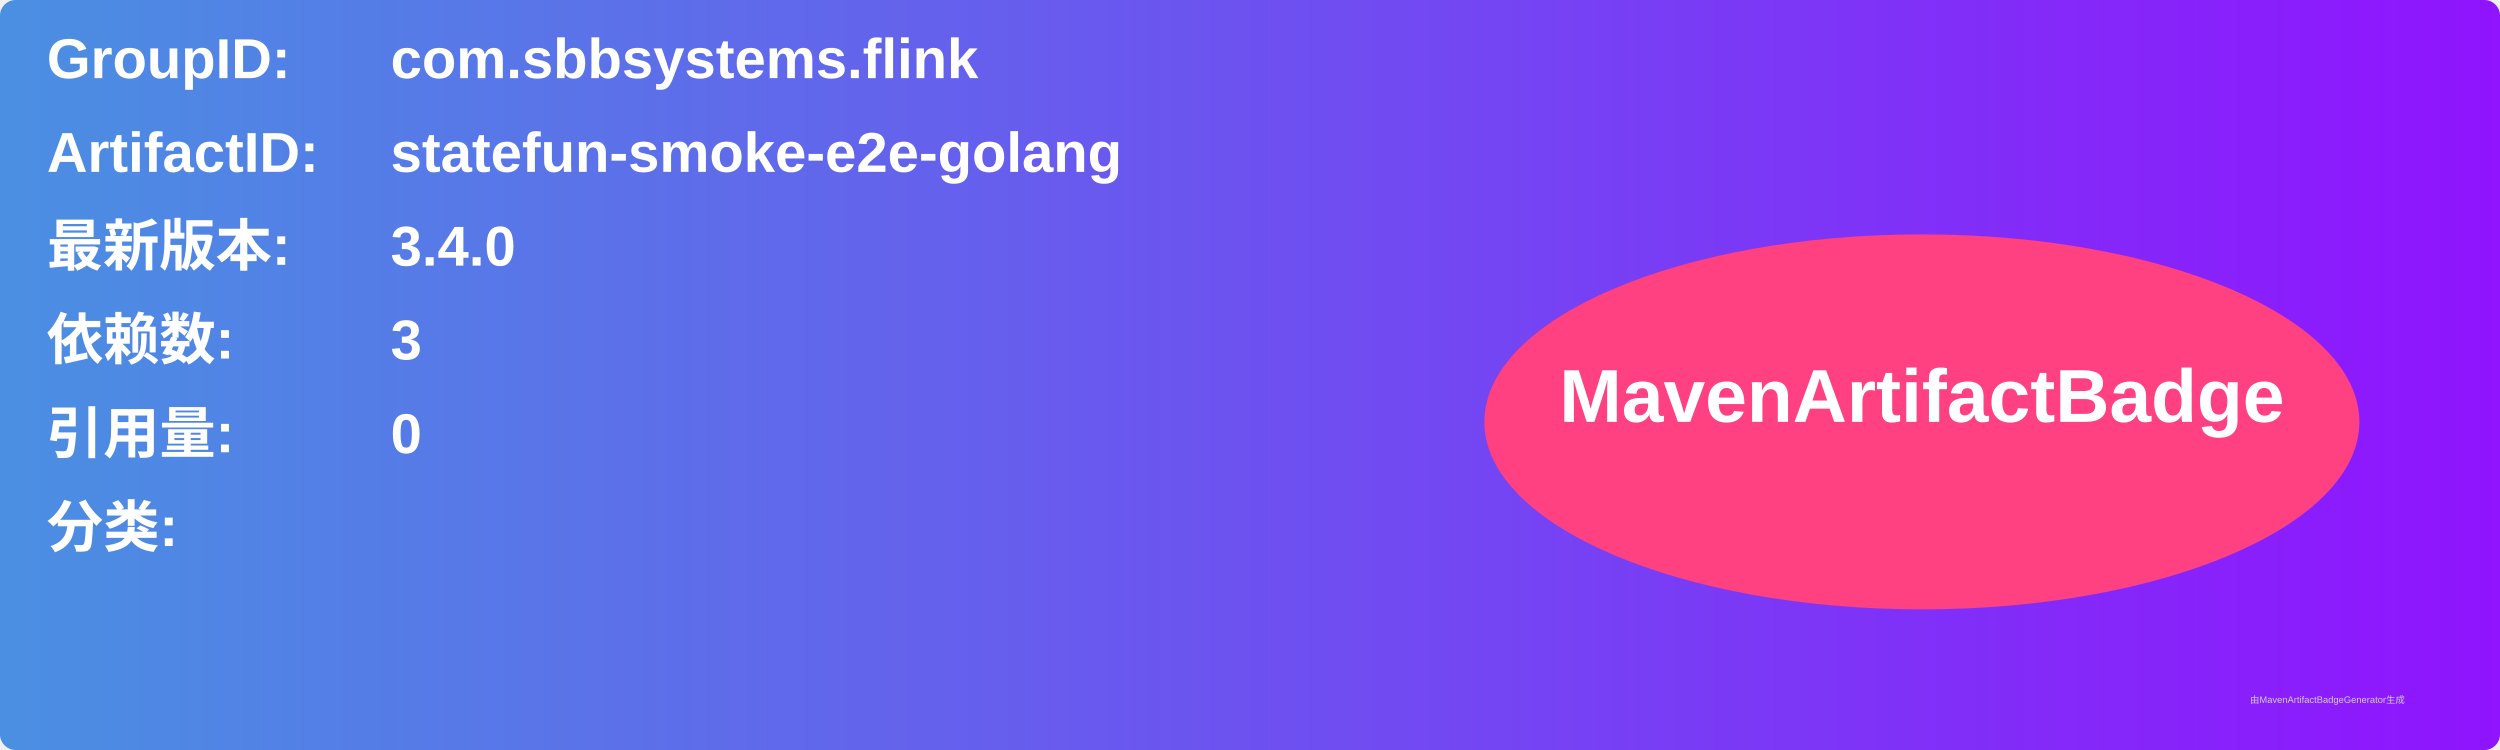
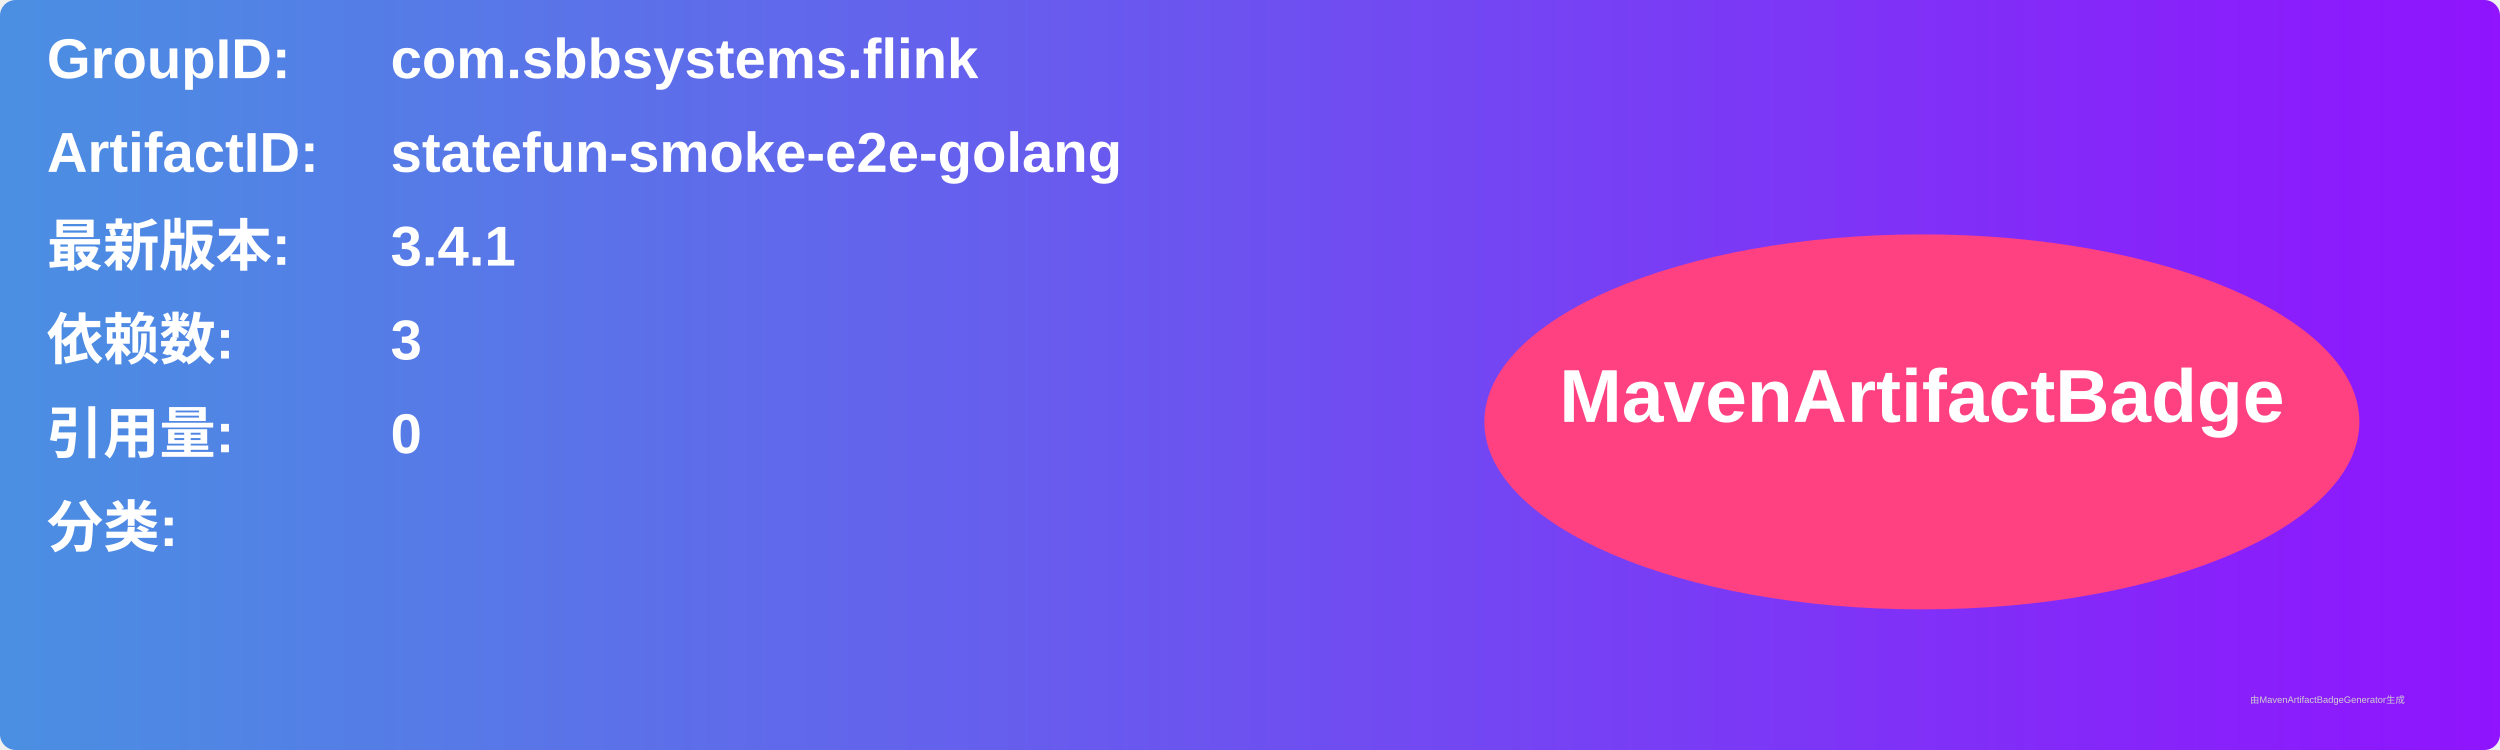
<svg xmlns="http://www.w3.org/2000/svg" width="800" height="240" viewBox="0 0 800 240">
  <linearGradient id="grad" x1="0%" y1="0%" x2="100%" y2="0%">
    <stop offset="0%" stop-color="#4a90e2" />
    <stop offset="100%" stop-color="#9013fe" />
  </linearGradient>
  <rect width="100%" height="100%" rx="5" ry="5" fill="url(#grad)" />
  <g transform="translate(15, 15)">
    <text x="0" y="10" font-family="Arial" font-size="18" fill="white" font-weight="bold" width="260">GroupID:</text>
    <text x="110" y="10" font-family="Arial" font-size="18" fill="white" font-weight="bold" width="460">com.sbbsystems.flink</text>
    <text x="0" y="40" font-family="Arial" font-size="18" fill="white" font-weight="bold" width="260">ArtifactID:</text>
    <text x="110" y="40" font-family="Arial" font-size="18" fill="white" font-weight="bold" width="460">statefun-smoke-e2e-golang</text>
    <text x="0" y="70" font-family="Arial" font-size="18" fill="white" font-weight="bold">最新版本:</text>
    <text x="110" y="70" font-family="Arial" font-size="18" fill="white" font-weight="bold">
-       <tspan font-weight="bold">3.4.0</tspan>
+       <tspan font-weight="bold">3.4.1</tspan>
    </text>
    <text x="0" y="100" font-family="Arial" font-size="18" fill="white" font-weight="bold">依赖数: </text>
    <text x="110" y="100" font-family="Arial" font-size="18" fill="white">
      <tspan font-weight="bold">3</tspan>
    </text>
    <text x="0" y="130" font-family="Arial" font-size="18" fill="white" font-weight="bold">引用量: </text>
    <text x="110" y="130" font-family="Arial" font-size="18" fill="white">
      <tspan font-weight="bold">0</tspan>
    </text>
    <text x="0" y="160" font-family="Arial" font-size="18" fill="white" font-weight="bold">分类:</text>
    <text x="10" y="190" font-family="Arial" font-size="10" fill="white">
      <tspan font-weight="bold" />
    </text>
    <ellipse cx="600" cy="120" rx="140" ry="60" fill="#ff4081" />
    <text x="600" y="120" text-anchor="middle" font-family="Arial" font-size="24" fill="white" font-weight="bold">MavenArtifactBadge</text>
  </g>
  <text x="720" y="225" font-family="Arial" font-size="3" fill="#d0d0d0">由MavenArtifactBadgeGenerator生成</text>
</svg>
